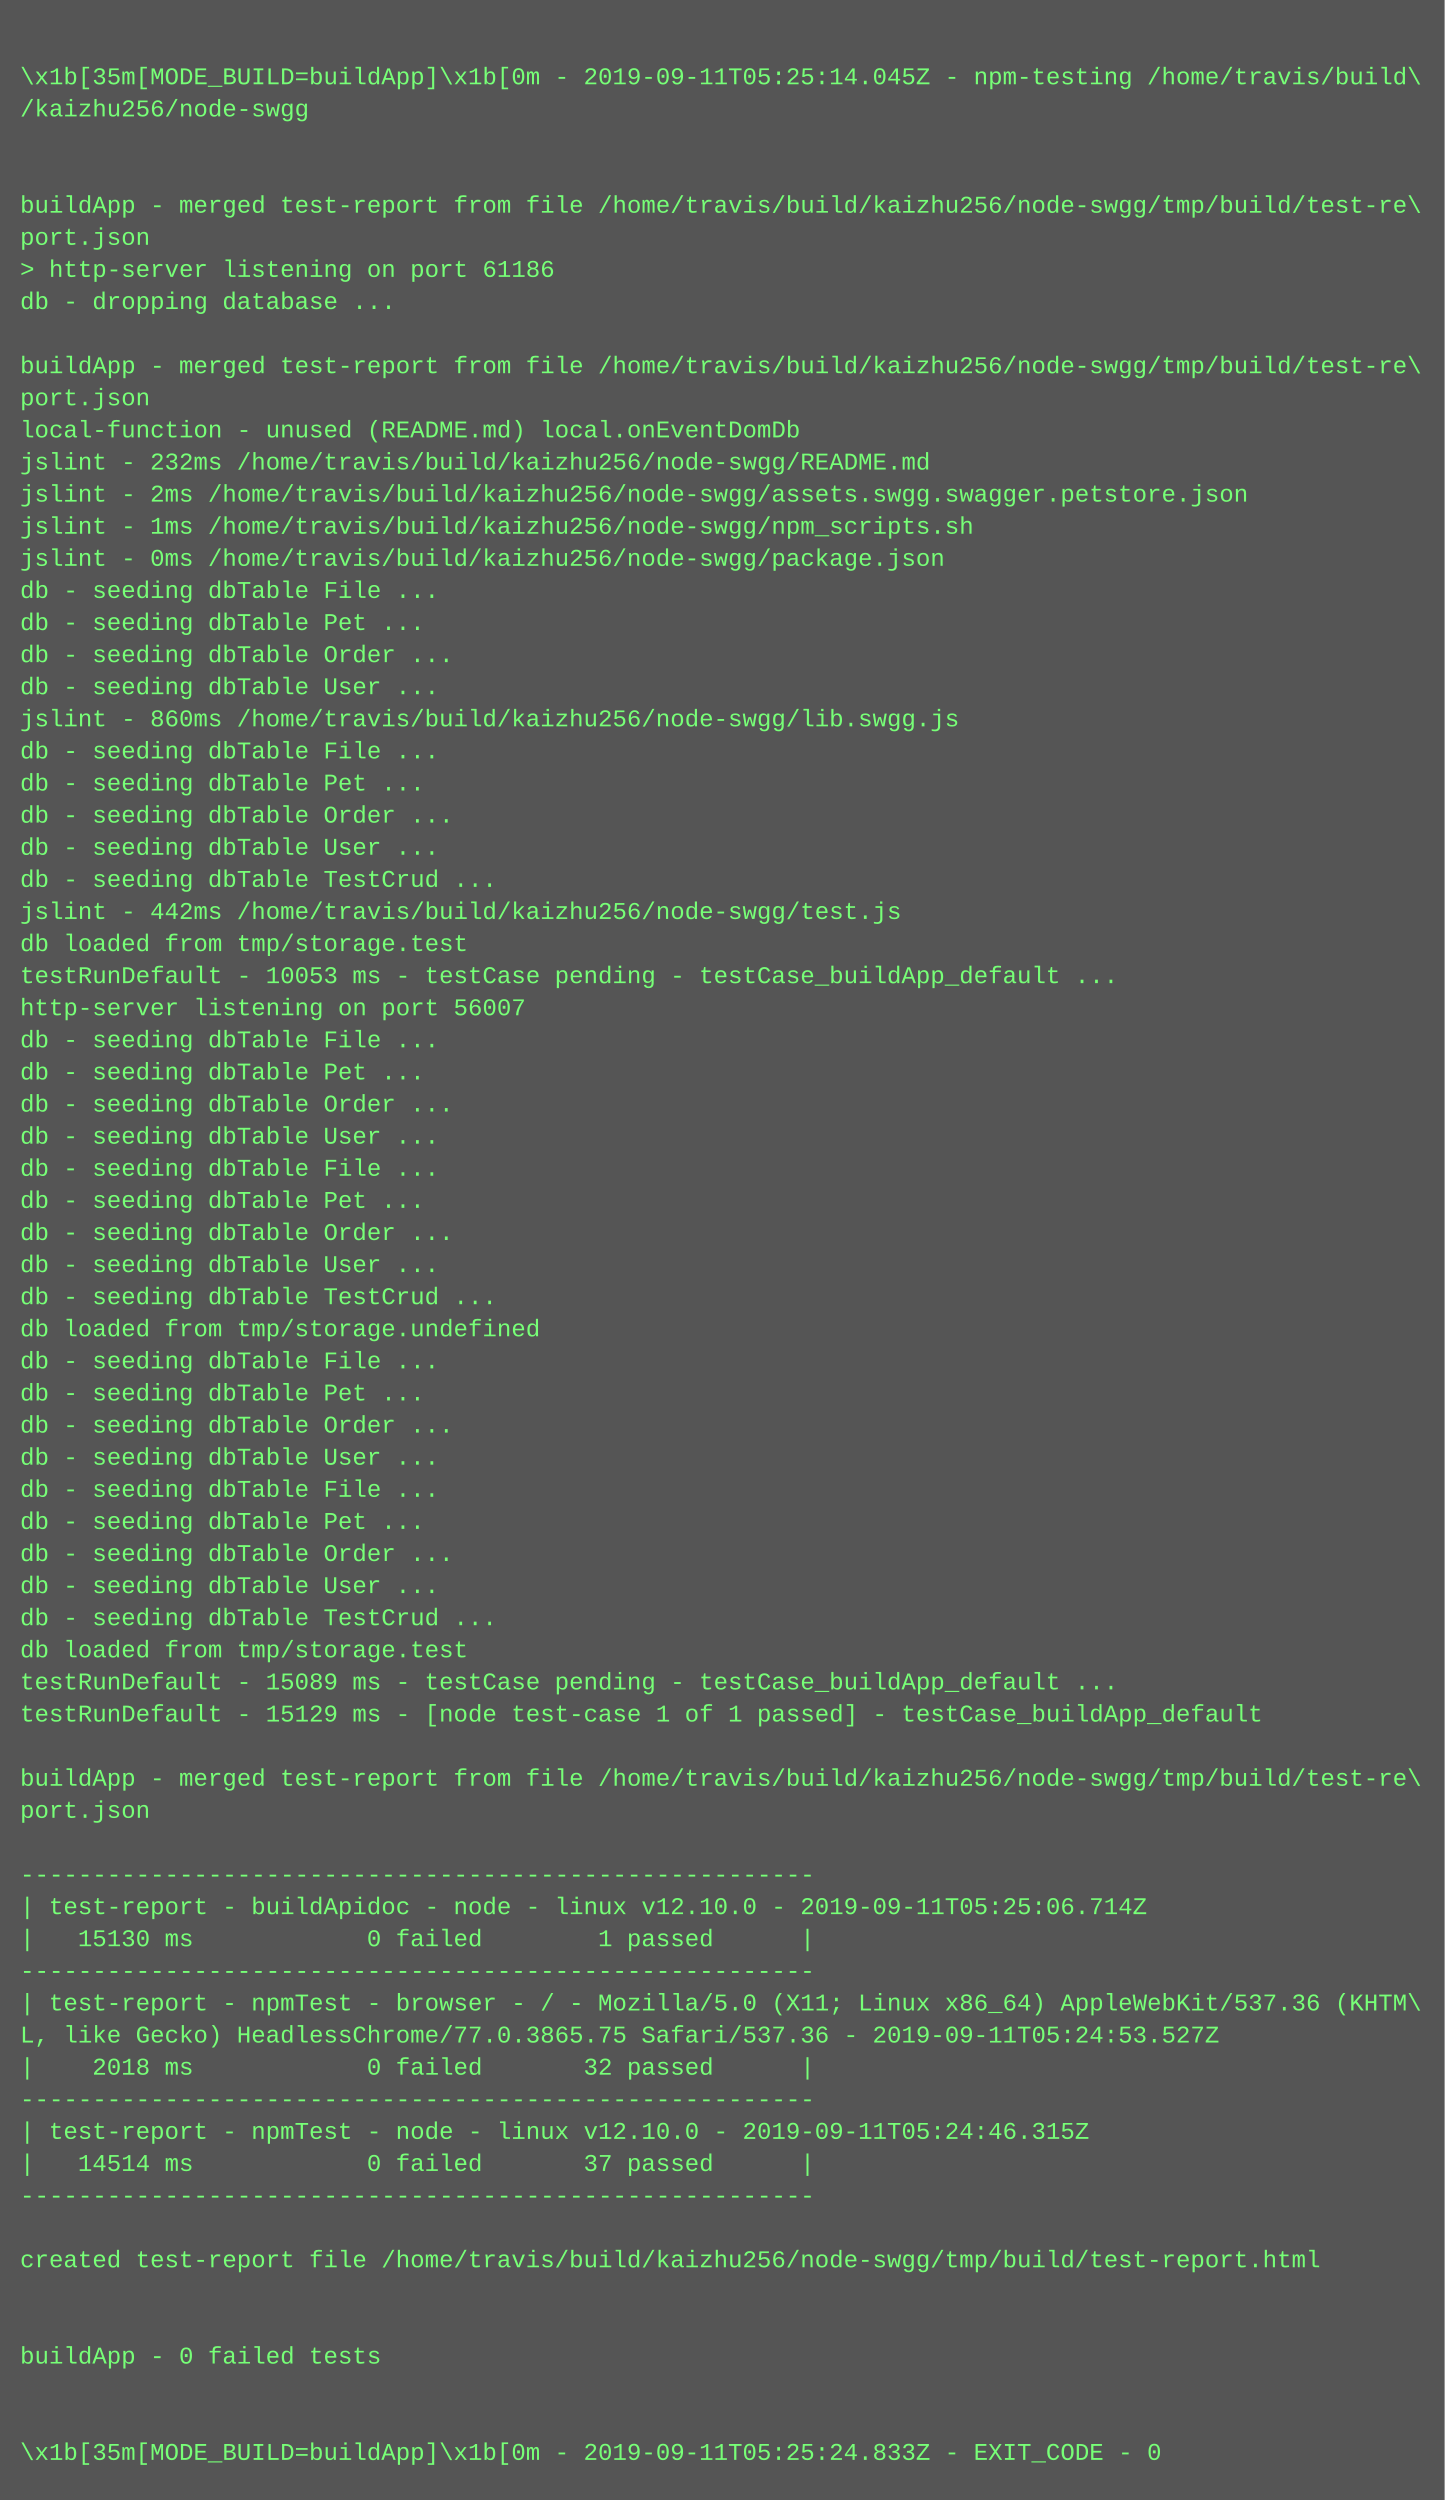
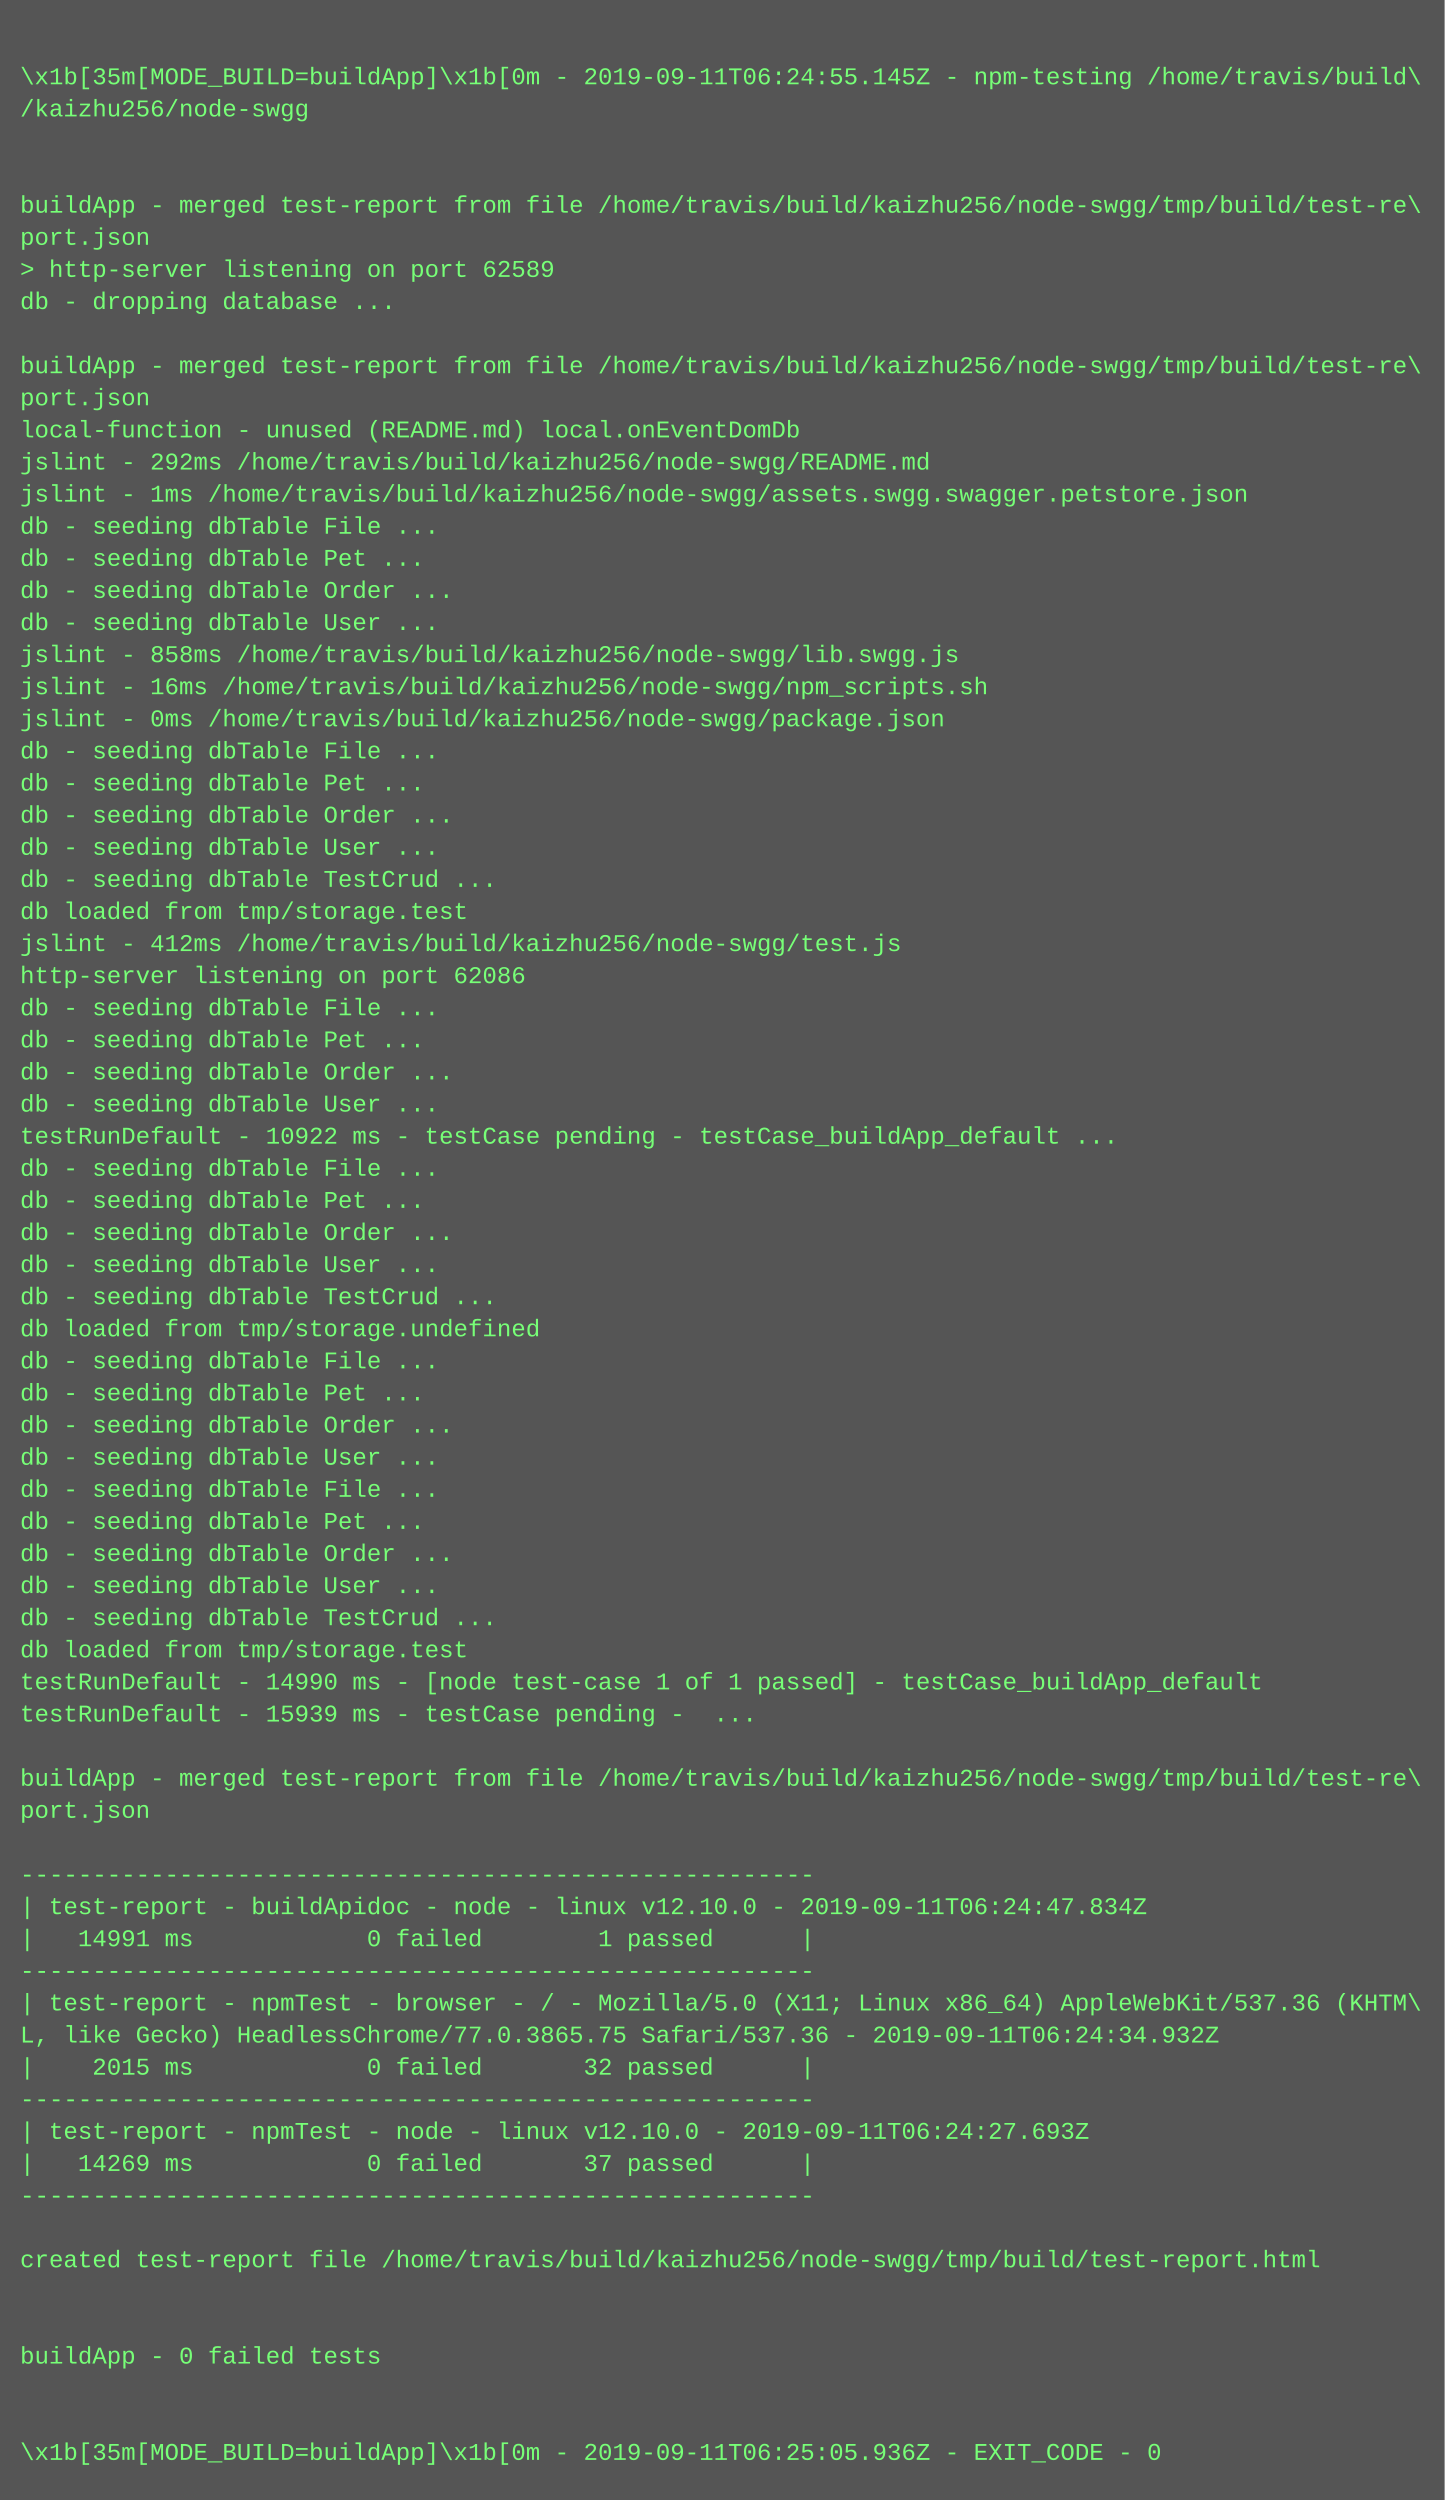
<svg xmlns="http://www.w3.org/2000/svg" height="1246" width="720">
  <rect height="1246" fill="#555" width="720" />
  <text fill="#7f7" font-family="Courier New" font-size="12" xml:space="preserve">
    <tspan x="10" y="26" />
-     <tspan x="10" y="42">\x1b[35m[MODE_BUILD=buildApp]\x1b[0m - 2019-09-11T05:25:14.045Z - npm-testing /home/travis/build\</tspan>
+     <tspan x="10" y="42">\x1b[35m[MODE_BUILD=buildApp]\x1b[0m - 2019-09-11T06:24:55.145Z - npm-testing /home/travis/build\</tspan>
    <tspan x="10" y="58">/kaizhu256/node-swgg</tspan>
    <tspan x="10" y="74" />
    <tspan x="10" y="90" />
    <tspan x="10" y="106">buildApp - merged test-report from file /home/travis/build/kaizhu256/node-swgg/tmp/build/test-re\</tspan>
    <tspan x="10" y="122">port.json</tspan>
-     <tspan x="10" y="138">&gt; http-server listening on port 61186</tspan>
+     <tspan x="10" y="138">&gt; http-server listening on port 62589</tspan>
    <tspan x="10" y="154">db - dropping database ...</tspan>
    <tspan x="10" y="170" />
    <tspan x="10" y="186">buildApp - merged test-report from file /home/travis/build/kaizhu256/node-swgg/tmp/build/test-re\</tspan>
    <tspan x="10" y="202">port.json</tspan>
    <tspan x="10" y="218">local-function - unused (README.md) local.onEventDomDb</tspan>
-     <tspan x="10" y="234">jslint - 232ms /home/travis/build/kaizhu256/node-swgg/README.md</tspan>
-     <tspan x="10" y="250">jslint - 2ms /home/travis/build/kaizhu256/node-swgg/assets.swgg.swagger.petstore.json</tspan>
-     <tspan x="10" y="266">jslint - 1ms /home/travis/build/kaizhu256/node-swgg/npm_scripts.sh</tspan>
-     <tspan x="10" y="282">jslint - 0ms /home/travis/build/kaizhu256/node-swgg/package.json</tspan>
-     <tspan x="10" y="298">db - seeding dbTable File ...</tspan>
-     <tspan x="10" y="314">db - seeding dbTable Pet ...</tspan>
-     <tspan x="10" y="330">db - seeding dbTable Order ...</tspan>
-     <tspan x="10" y="346">db - seeding dbTable User ...</tspan>
-     <tspan x="10" y="362">jslint - 860ms /home/travis/build/kaizhu256/node-swgg/lib.swgg.js</tspan>
+     <tspan x="10" y="234">jslint - 292ms /home/travis/build/kaizhu256/node-swgg/README.md</tspan>
+     <tspan x="10" y="250">jslint - 1ms /home/travis/build/kaizhu256/node-swgg/assets.swgg.swagger.petstore.json</tspan>
+     <tspan x="10" y="266">db - seeding dbTable File ...</tspan>
+     <tspan x="10" y="282">db - seeding dbTable Pet ...</tspan>
+     <tspan x="10" y="298">db - seeding dbTable Order ...</tspan>
+     <tspan x="10" y="314">db - seeding dbTable User ...</tspan>
+     <tspan x="10" y="330">jslint - 858ms /home/travis/build/kaizhu256/node-swgg/lib.swgg.js</tspan>
+     <tspan x="10" y="346">jslint - 16ms /home/travis/build/kaizhu256/node-swgg/npm_scripts.sh</tspan>
+     <tspan x="10" y="362">jslint - 0ms /home/travis/build/kaizhu256/node-swgg/package.json</tspan>
    <tspan x="10" y="378">db - seeding dbTable File ...</tspan>
    <tspan x="10" y="394">db - seeding dbTable Pet ...</tspan>
    <tspan x="10" y="410">db - seeding dbTable Order ...</tspan>
    <tspan x="10" y="426">db - seeding dbTable User ...</tspan>
    <tspan x="10" y="442">db - seeding dbTable TestCrud ...</tspan>
-     <tspan x="10" y="458">jslint - 442ms /home/travis/build/kaizhu256/node-swgg/test.js</tspan>
-     <tspan x="10" y="474">db loaded from tmp/storage.test</tspan>
-     <tspan x="10" y="490">testRunDefault - 10053 ms - testCase pending - testCase_buildApp_default ...</tspan>
-     <tspan x="10" y="506">http-server listening on port 56007</tspan>
-     <tspan x="10" y="522">db - seeding dbTable File ...</tspan>
-     <tspan x="10" y="538">db - seeding dbTable Pet ...</tspan>
-     <tspan x="10" y="554">db - seeding dbTable Order ...</tspan>
-     <tspan x="10" y="570">db - seeding dbTable User ...</tspan>
+     <tspan x="10" y="458">db loaded from tmp/storage.test</tspan>
+     <tspan x="10" y="474">jslint - 412ms /home/travis/build/kaizhu256/node-swgg/test.js</tspan>
+     <tspan x="10" y="490">http-server listening on port 62086</tspan>
+     <tspan x="10" y="506">db - seeding dbTable File ...</tspan>
+     <tspan x="10" y="522">db - seeding dbTable Pet ...</tspan>
+     <tspan x="10" y="538">db - seeding dbTable Order ...</tspan>
+     <tspan x="10" y="554">db - seeding dbTable User ...</tspan>
+     <tspan x="10" y="570">testRunDefault - 10922 ms - testCase pending - testCase_buildApp_default ...</tspan>
    <tspan x="10" y="586">db - seeding dbTable File ...</tspan>
    <tspan x="10" y="602">db - seeding dbTable Pet ...</tspan>
    <tspan x="10" y="618">db - seeding dbTable Order ...</tspan>
    <tspan x="10" y="634">db - seeding dbTable User ...</tspan>
    <tspan x="10" y="650">db - seeding dbTable TestCrud ...</tspan>
    <tspan x="10" y="666">db loaded from tmp/storage.undefined</tspan>
    <tspan x="10" y="682">db - seeding dbTable File ...</tspan>
    <tspan x="10" y="698">db - seeding dbTable Pet ...</tspan>
    <tspan x="10" y="714">db - seeding dbTable Order ...</tspan>
    <tspan x="10" y="730">db - seeding dbTable User ...</tspan>
    <tspan x="10" y="746">db - seeding dbTable File ...</tspan>
    <tspan x="10" y="762">db - seeding dbTable Pet ...</tspan>
    <tspan x="10" y="778">db - seeding dbTable Order ...</tspan>
    <tspan x="10" y="794">db - seeding dbTable User ...</tspan>
    <tspan x="10" y="810">db - seeding dbTable TestCrud ...</tspan>
    <tspan x="10" y="826">db loaded from tmp/storage.test</tspan>
-     <tspan x="10" y="842">testRunDefault - 15089 ms - testCase pending - testCase_buildApp_default ...</tspan>
-     <tspan x="10" y="858">testRunDefault - 15129 ms - [node test-case 1 of 1 passed] - testCase_buildApp_default</tspan>
+     <tspan x="10" y="842">testRunDefault - 14990 ms - [node test-case 1 of 1 passed] - testCase_buildApp_default</tspan>
+     <tspan x="10" y="858">testRunDefault - 15939 ms - testCase pending -  ...</tspan>
    <tspan x="10" y="874" />
    <tspan x="10" y="890">buildApp - merged test-report from file /home/travis/build/kaizhu256/node-swgg/tmp/build/test-re\</tspan>
    <tspan x="10" y="906">port.json</tspan>
    <tspan x="10" y="922" />
    <tspan x="10" y="938">-------------------------------------------------------</tspan>
-     <tspan x="10" y="954">| test-report - buildApidoc - node - linux v12.10.0 - 2019-09-11T05:25:06.714Z</tspan>
-     <tspan x="10" y="970">|   15130 ms            0 failed        1 passed      |</tspan>
+     <tspan x="10" y="954">| test-report - buildApidoc - node - linux v12.10.0 - 2019-09-11T06:24:47.834Z</tspan>
+     <tspan x="10" y="970">|   14991 ms            0 failed        1 passed      |</tspan>
    <tspan x="10" y="986">-------------------------------------------------------</tspan>
    <tspan x="10" y="1002">| test-report - npmTest - browser - / - Mozilla/5.0 (X11; Linux x86_64) AppleWebKit/537.36 (KHTM\</tspan>
-     <tspan x="10" y="1018">L, like Gecko) HeadlessChrome/77.0.3865.75 Safari/537.36 - 2019-09-11T05:24:53.527Z</tspan>
-     <tspan x="10" y="1034">|    2018 ms            0 failed       32 passed      |</tspan>
+     <tspan x="10" y="1018">L, like Gecko) HeadlessChrome/77.0.3865.75 Safari/537.36 - 2019-09-11T06:24:34.932Z</tspan>
+     <tspan x="10" y="1034">|    2015 ms            0 failed       32 passed      |</tspan>
    <tspan x="10" y="1050">-------------------------------------------------------</tspan>
-     <tspan x="10" y="1066">| test-report - npmTest - node - linux v12.10.0 - 2019-09-11T05:24:46.315Z</tspan>
-     <tspan x="10" y="1082">|   14514 ms            0 failed       37 passed      |</tspan>
+     <tspan x="10" y="1066">| test-report - npmTest - node - linux v12.10.0 - 2019-09-11T06:24:27.693Z</tspan>
+     <tspan x="10" y="1082">|   14269 ms            0 failed       37 passed      |</tspan>
    <tspan x="10" y="1098">-------------------------------------------------------</tspan>
    <tspan x="10" y="1114" />
    <tspan x="10" y="1130">created test-report file /home/travis/build/kaizhu256/node-swgg/tmp/build/test-report.html</tspan>
    <tspan x="10" y="1146" />
    <tspan x="10" y="1162" />
    <tspan x="10" y="1178">buildApp - 0 failed tests</tspan>
    <tspan x="10" y="1194" />
    <tspan x="10" y="1210" />
-     <tspan x="10" y="1226">\x1b[35m[MODE_BUILD=buildApp]\x1b[0m - 2019-09-11T05:25:24.833Z - EXIT_CODE - 0</tspan>
+     <tspan x="10" y="1226">\x1b[35m[MODE_BUILD=buildApp]\x1b[0m - 2019-09-11T06:25:05.936Z - EXIT_CODE - 0</tspan>
  </text>
</svg>
